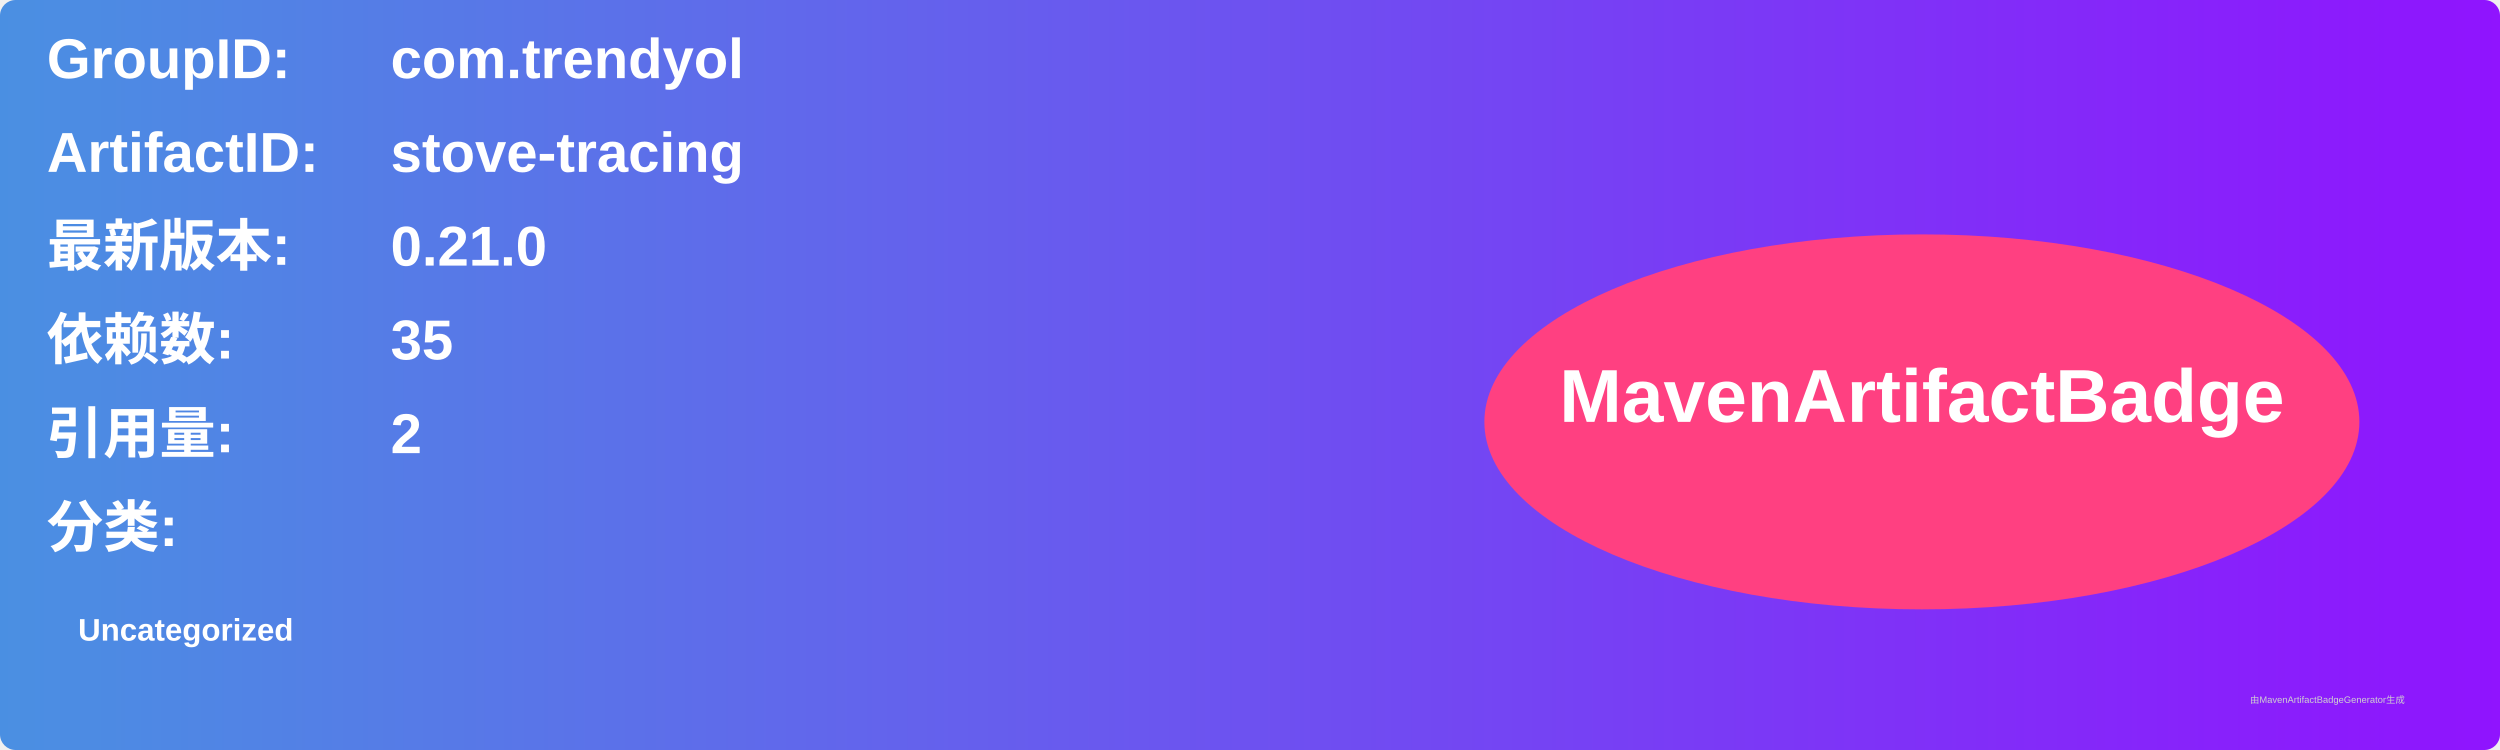
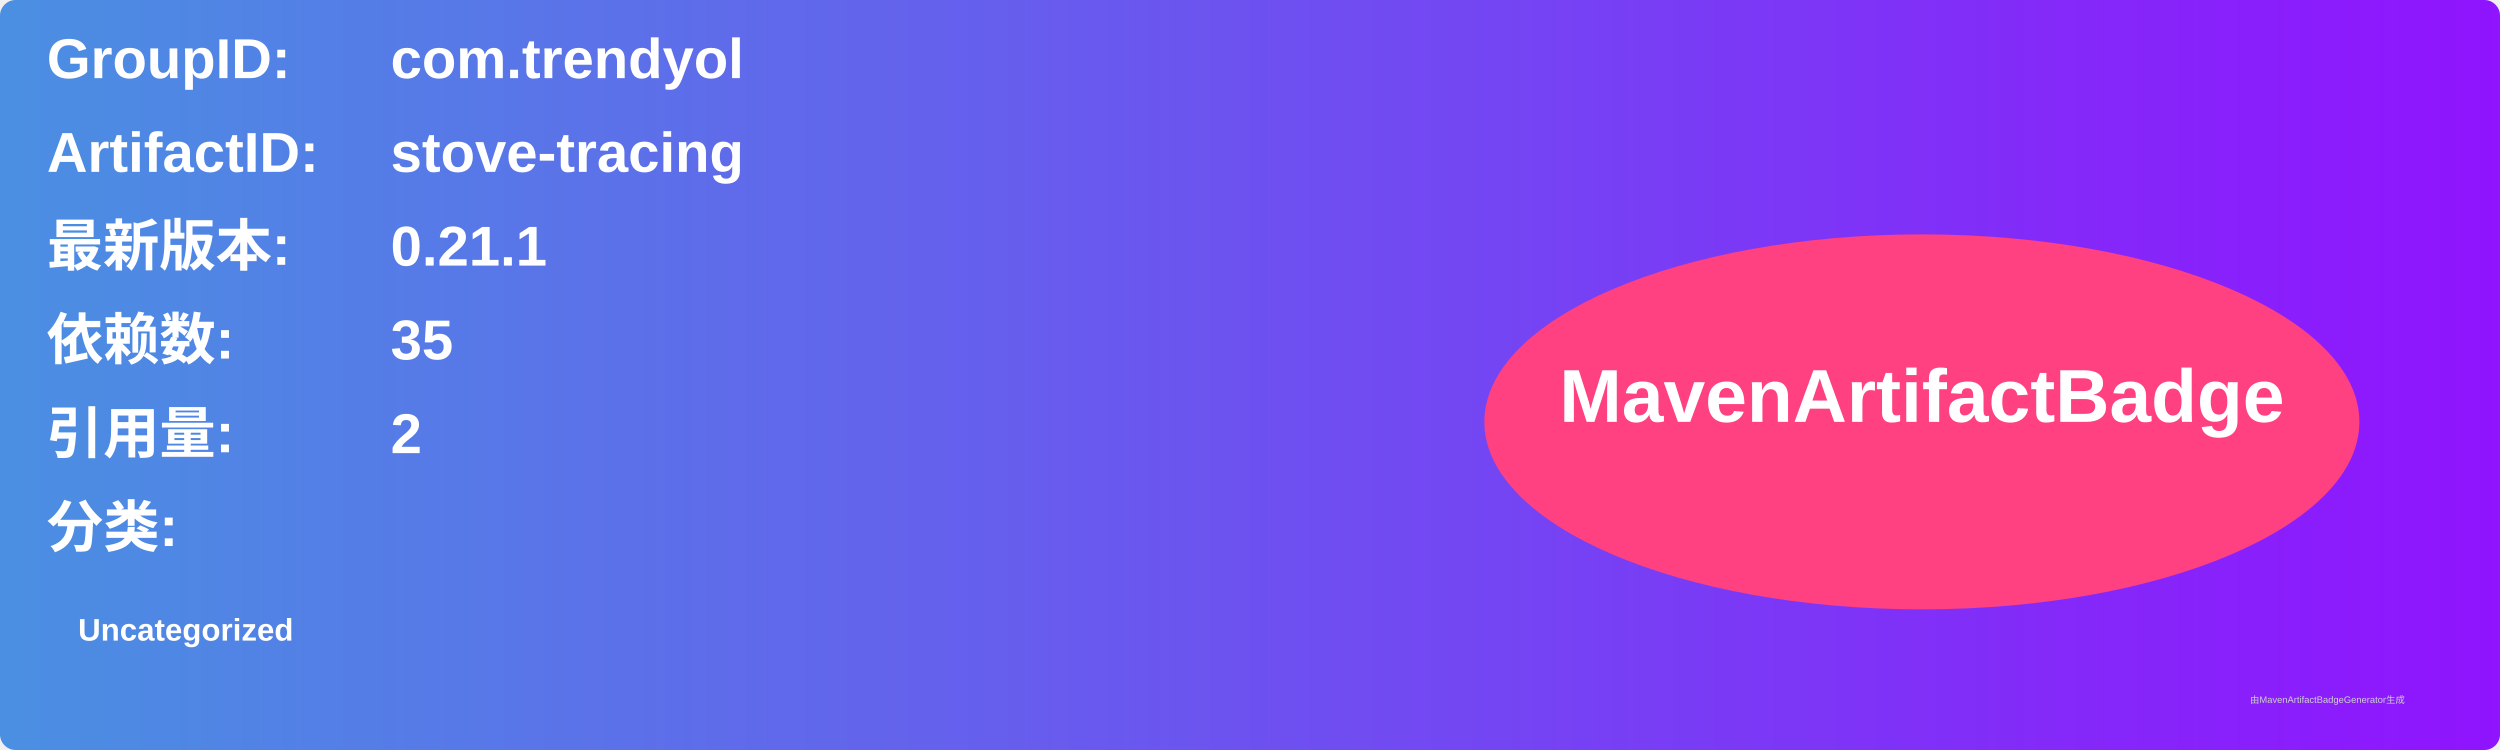
<svg xmlns="http://www.w3.org/2000/svg" width="800" height="240" viewBox="0 0 800 240">
  <linearGradient id="grad" x1="0%" y1="0%" x2="100%" y2="0%">
    <stop offset="0%" stop-color="#4a90e2" />
    <stop offset="100%" stop-color="#9013fe" />
  </linearGradient>
  <rect width="100%" height="100%" rx="5" ry="5" fill="url(#grad)" />
  <g transform="translate(15, 15)">
    <text x="0" y="10" font-family="Arial" font-size="18" fill="white" font-weight="bold" width="260">GroupID:</text>
    <text x="110" y="10" font-family="Arial" font-size="18" fill="white" font-weight="bold" width="460">com.trendyol</text>
    <text x="0" y="40" font-family="Arial" font-size="18" fill="white" font-weight="bold" width="260">ArtifactID:</text>
    <text x="110" y="40" font-family="Arial" font-size="18" fill="white" font-weight="bold" width="460">stove-tracing</text>
    <text x="0" y="70" font-family="Arial" font-size="18" fill="white" font-weight="bold">最新版本:</text>
    <text x="110" y="70" font-family="Arial" font-size="18" fill="white" font-weight="bold">
-       <tspan font-weight="bold">0.21.0</tspan>
+       <tspan font-weight="bold">0.21.1</tspan>
    </text>
    <text x="0" y="100" font-family="Arial" font-size="18" fill="white" font-weight="bold">依赖数: </text>
    <text x="110" y="100" font-family="Arial" font-size="18" fill="white">
      <tspan font-weight="bold">35</tspan>
    </text>
    <text x="0" y="130" font-family="Arial" font-size="18" fill="white" font-weight="bold">引用量: </text>
    <text x="110" y="130" font-family="Arial" font-size="18" fill="white">
      <tspan font-weight="bold">2</tspan>
    </text>
    <text x="0" y="160" font-family="Arial" font-size="18" fill="white" font-weight="bold">分类:</text>
    <text x="10" y="190" font-family="Arial" font-size="10" fill="white">
      <tspan font-weight="bold">Uncategorized</tspan>
    </text>
    <ellipse cx="600" cy="120" rx="140" ry="60" fill="#ff4081" />
    <text x="600" y="120" text-anchor="middle" font-family="Arial" font-size="24" fill="white" font-weight="bold">MavenArtifactBadge</text>
  </g>
  <text x="720" y="225" font-family="Arial" font-size="3" fill="#d0d0d0">由MavenArtifactBadgeGenerator生成</text>
</svg>
